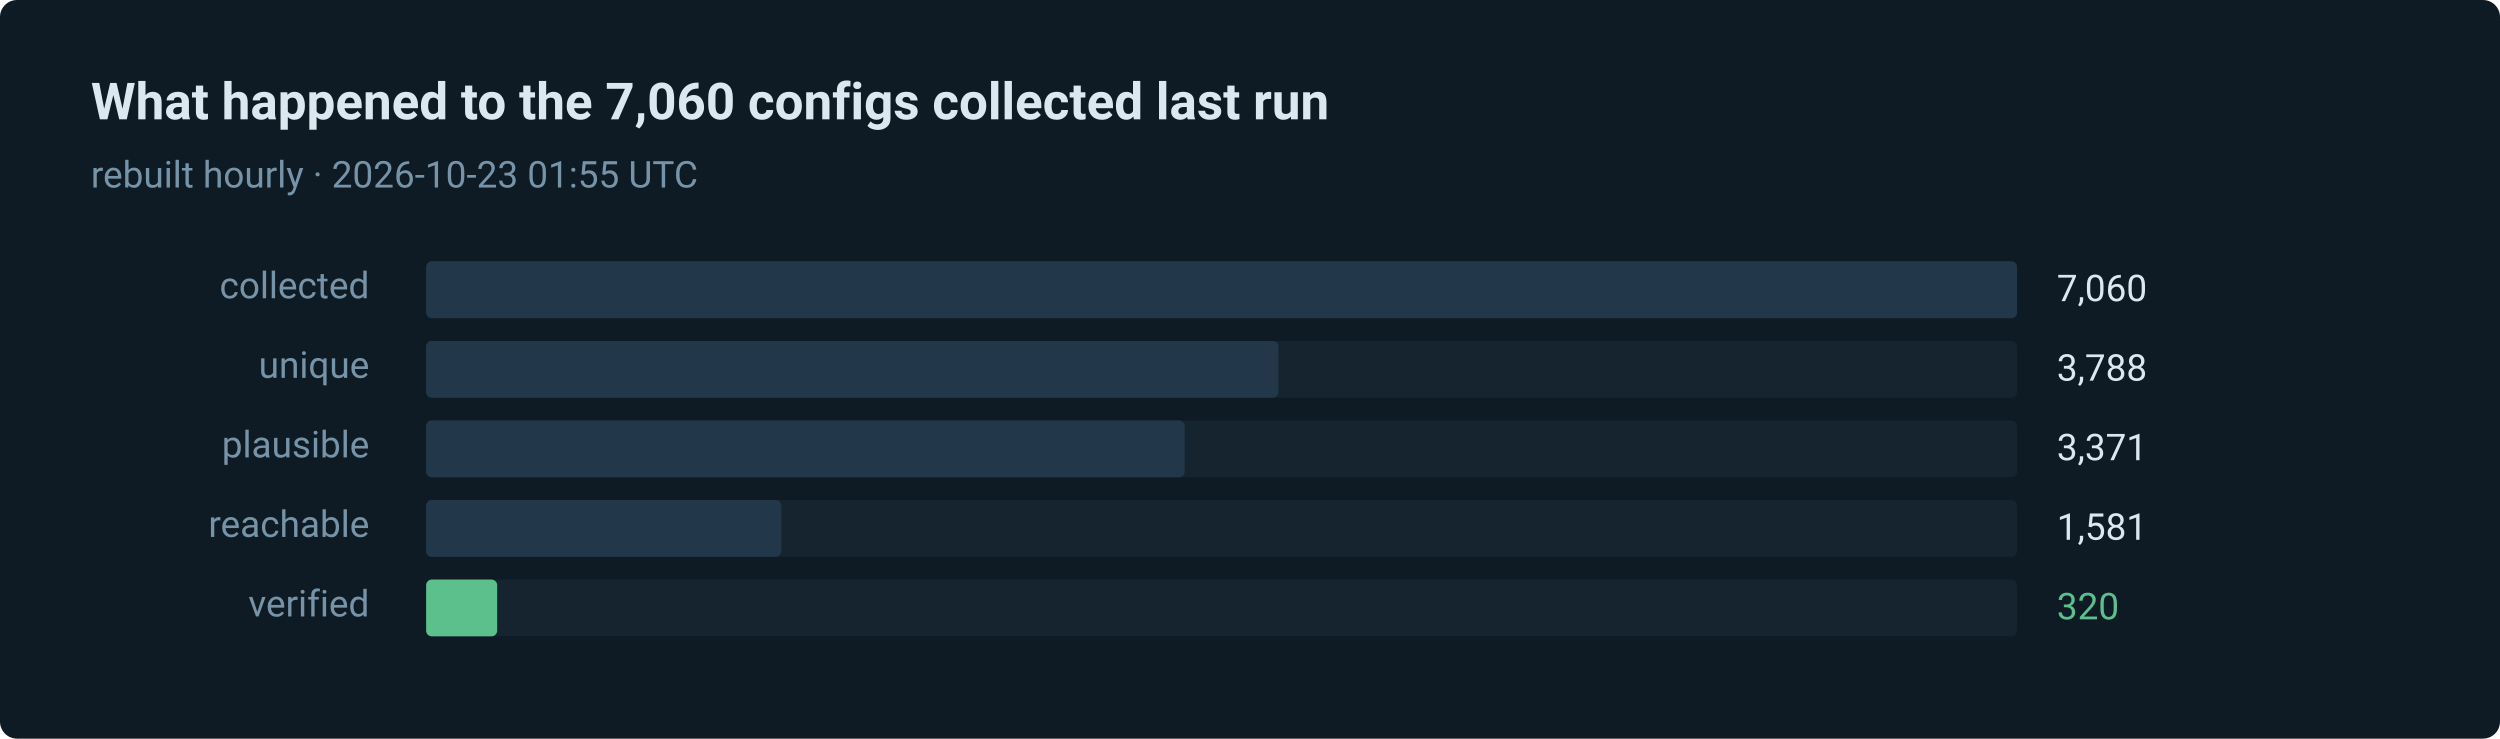
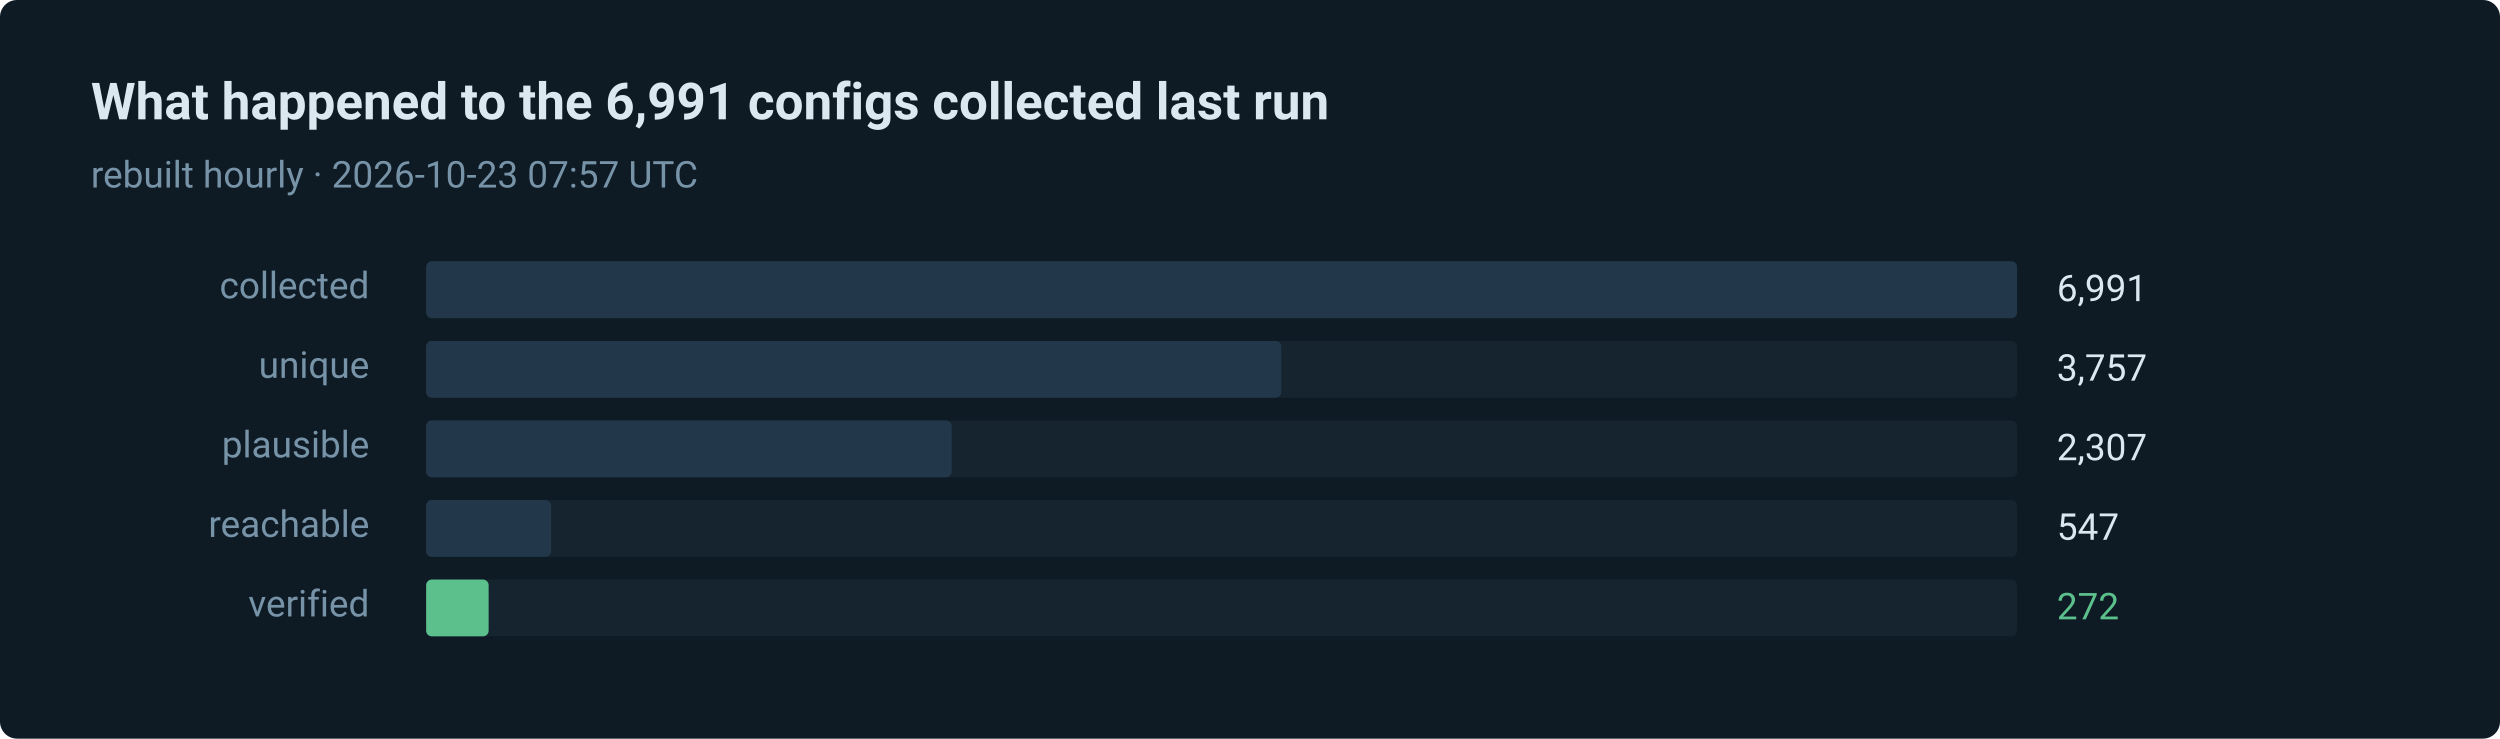
- <svg xmlns="http://www.w3.org/2000/svg" width="880" height="260" viewBox="0 0 880 260" role="img" aria-label="320 of 7060 routes verified in the last run">
+ <svg xmlns="http://www.w3.org/2000/svg" width="880" height="260" viewBox="0 0 880 260" role="img" aria-label="272 of 6991 routes verified in the last run">
  <style>text { font-family: ui-sans-serif, system-ui, -apple-system, 'Segoe UI', Roboto, 'Helvetica Neue', Arial, sans-serif; }</style>
  <rect width="880" height="260" rx="6" fill="#0e1a24" />
-   <text x="32" y="42" fill="#dce8f0" font-size="18" font-weight="600">What happened to the 7,060 configs collected last run</text>
-   <text x="32" y="66" fill="#7793a8" font-size="13">rebuilt hourly · 2026-10-23 01:55 UTC</text>
+   <text x="32" y="42" fill="#dce8f0" font-size="18" font-weight="600">What happened to the 6,991 configs collected last run</text>
+   <text x="32" y="66" fill="#7793a8" font-size="13">rebuilt hourly · 2026-10-23 07:57 UTC</text>
  <text x="130" y="105" fill="#7793a8" font-size="13" text-anchor="end">collected</text>
  <rect x="150" y="92" width="560" height="20" rx="2" fill="#15242f" />
  <rect x="150" y="92" width="560" height="20" rx="2" fill="#22384a" />
-   <text x="724" y="106" fill="#dce8f0" font-size="13">7,060</text>
+   <text x="724" y="106" fill="#dce8f0" font-size="13">6,991</text>
  <text x="130" y="133" fill="#7793a8" font-size="13" text-anchor="end">unique</text>
  <rect x="150" y="120" width="560" height="20" rx="2" fill="#15242f" />
-   <rect x="150" y="120" width="300" height="20" rx="2" fill="#22384a" />
-   <text x="724" y="134" fill="#dce8f0" font-size="13">3,788</text>
+   <rect x="150" y="120" width="301" height="20" rx="2" fill="#22384a" />
+   <text x="724" y="134" fill="#dce8f0" font-size="13">3,757</text>
  <text x="130" y="161" fill="#7793a8" font-size="13" text-anchor="end">plausible</text>
  <rect x="150" y="148" width="560" height="20" rx="2" fill="#15242f" />
-   <rect x="150" y="148" width="267" height="20" rx="2" fill="#22384a" />
-   <text x="724" y="162" fill="#dce8f0" font-size="13">3,371</text>
+   <rect x="150" y="148" width="185" height="20" rx="2" fill="#22384a" />
+   <text x="724" y="162" fill="#dce8f0" font-size="13">2,307</text>
  <text x="130" y="189" fill="#7793a8" font-size="13" text-anchor="end">reachable</text>
  <rect x="150" y="176" width="560" height="20" rx="2" fill="#15242f" />
-   <rect x="150" y="176" width="125" height="20" rx="2" fill="#22384a" />
-   <text x="724" y="190" fill="#dce8f0" font-size="13">1,581</text>
+   <rect x="150" y="176" width="44" height="20" rx="2" fill="#22384a" />
+   <text x="724" y="190" fill="#dce8f0" font-size="13">547</text>
  <text x="130" y="217" fill="#7793a8" font-size="13" text-anchor="end">verified</text>
  <rect x="150" y="204" width="560" height="20" rx="2" fill="#15242f" />
-   <rect x="150" y="204" width="25" height="20" rx="2" fill="#5bc08c" />
-   <text x="724" y="218" fill="#5bc08c" font-size="13">320</text>
+   <rect x="150" y="204" width="22" height="20" rx="2" fill="#5bc08c" />
+   <text x="724" y="218" fill="#5bc08c" font-size="13">272</text>
</svg>
